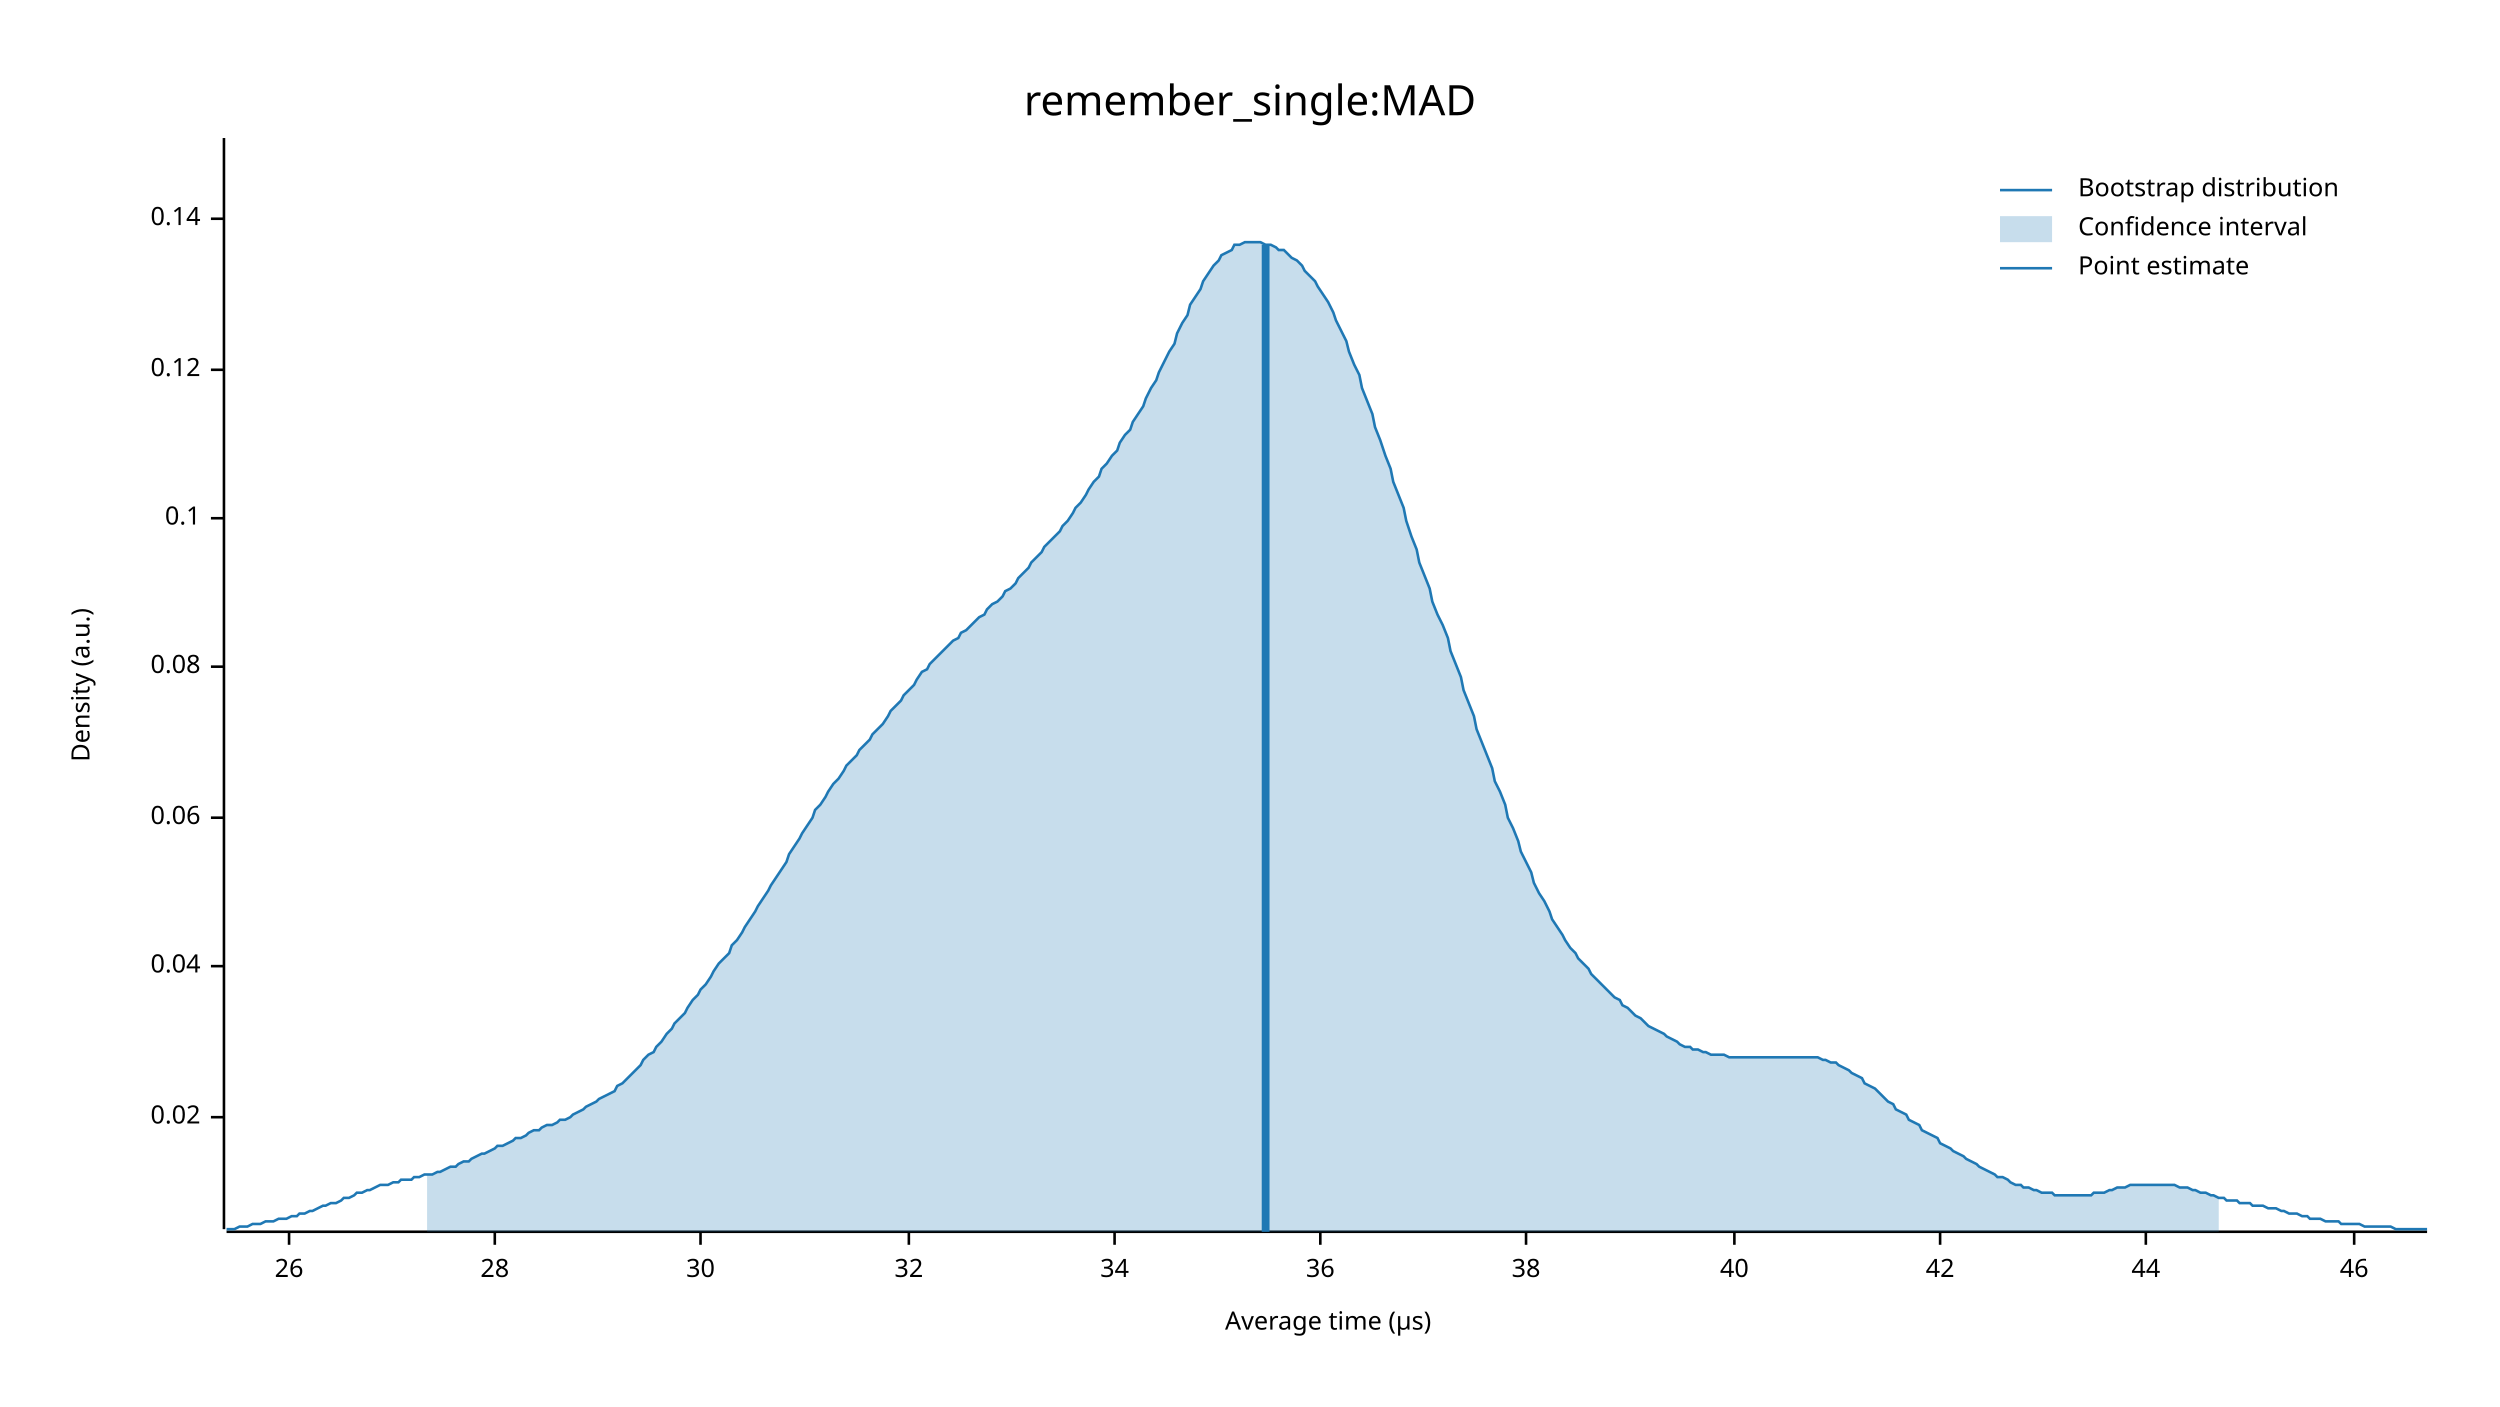
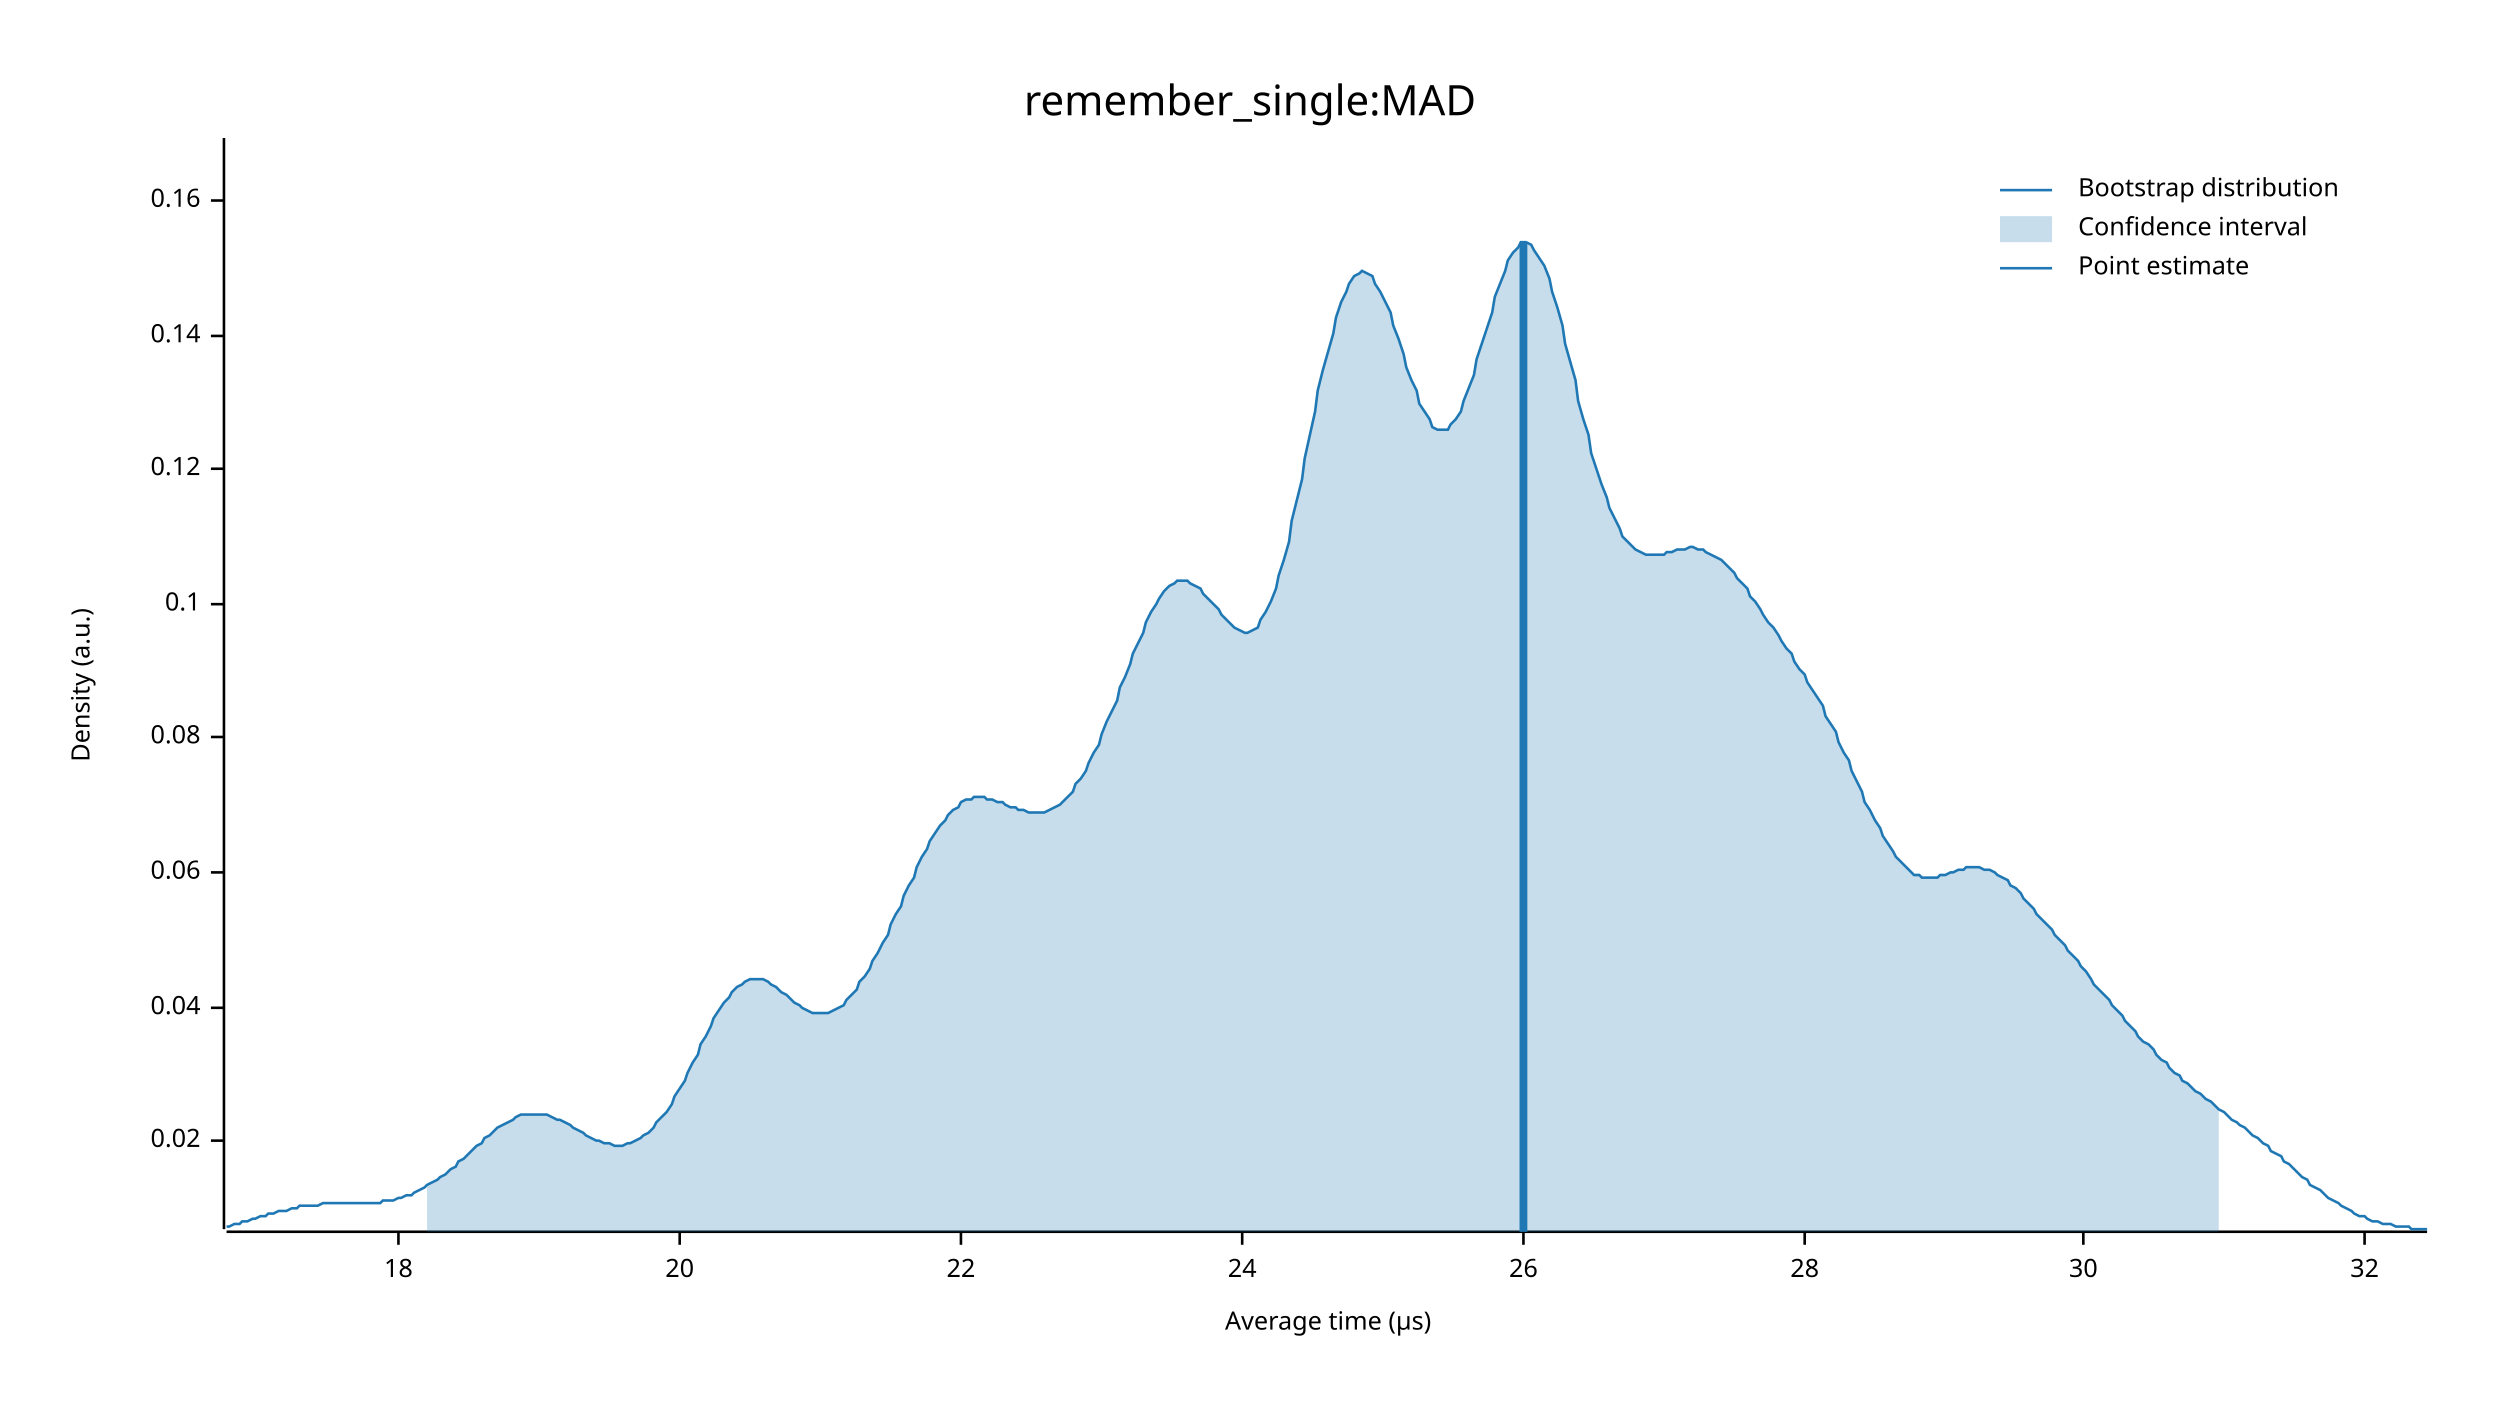
<svg xmlns="http://www.w3.org/2000/svg" width="960" height="540" viewBox="0 0 960 540">
  <text x="480" y="32" dy="0.76em" text-anchor="middle" font-family="sans-serif" font-size="16.129" opacity="1" fill="#000000">
remember_single:MAD
</text>
  <text x="27" y="263" dy="0.76em" text-anchor="middle" font-family="sans-serif" font-size="9.677" opacity="1" fill="#000000" transform="rotate(270, 27, 263)">
Density (a.u.)
</text>
  <text x="510" y="513" dy="-0.5ex" text-anchor="middle" font-family="sans-serif" font-size="9.677" opacity="1" fill="#000000">
Average time (µs)
</text>
  <polyline fill="none" opacity="1" stroke="#000000" stroke-width="1" points="86,53 86,472 " />
-   <text x="77" y="429" dy="0.5ex" text-anchor="end" font-family="sans-serif" font-size="9.677" opacity="1" fill="#000000">
+   <text x="77" y="438" dy="0.5ex" text-anchor="end" font-family="sans-serif" font-size="9.677" opacity="1" fill="#000000">
0.02
</text>
-   <polyline fill="none" opacity="1" stroke="#000000" stroke-width="1" points="81,429 86,429 " />
-   <text x="77" y="371" dy="0.5ex" text-anchor="end" font-family="sans-serif" font-size="9.677" opacity="1" fill="#000000">
+   <polyline fill="none" opacity="1" stroke="#000000" stroke-width="1" points="81,438 86,438 " />
+   <text x="77" y="387" dy="0.5ex" text-anchor="end" font-family="sans-serif" font-size="9.677" opacity="1" fill="#000000">
0.04
</text>
-   <polyline fill="none" opacity="1" stroke="#000000" stroke-width="1" points="81,371 86,371 " />
-   <text x="77" y="314" dy="0.5ex" text-anchor="end" font-family="sans-serif" font-size="9.677" opacity="1" fill="#000000">
+   <polyline fill="none" opacity="1" stroke="#000000" stroke-width="1" points="81,387 86,387 " />
+   <text x="77" y="335" dy="0.5ex" text-anchor="end" font-family="sans-serif" font-size="9.677" opacity="1" fill="#000000">
0.06
</text>
-   <polyline fill="none" opacity="1" stroke="#000000" stroke-width="1" points="81,314 86,314 " />
-   <text x="77" y="256" dy="0.5ex" text-anchor="end" font-family="sans-serif" font-size="9.677" opacity="1" fill="#000000">
+   <polyline fill="none" opacity="1" stroke="#000000" stroke-width="1" points="81,335 86,335 " />
+   <text x="77" y="283" dy="0.5ex" text-anchor="end" font-family="sans-serif" font-size="9.677" opacity="1" fill="#000000">
0.08
</text>
-   <polyline fill="none" opacity="1" stroke="#000000" stroke-width="1" points="81,256 86,256 " />
-   <text x="77" y="199" dy="0.5ex" text-anchor="end" font-family="sans-serif" font-size="9.677" opacity="1" fill="#000000">
+   <polyline fill="none" opacity="1" stroke="#000000" stroke-width="1" points="81,283 86,283 " />
+   <text x="77" y="232" dy="0.5ex" text-anchor="end" font-family="sans-serif" font-size="9.677" opacity="1" fill="#000000">
0.1
</text>
-   <polyline fill="none" opacity="1" stroke="#000000" stroke-width="1" points="81,199 86,199 " />
-   <text x="77" y="142" dy="0.5ex" text-anchor="end" font-family="sans-serif" font-size="9.677" opacity="1" fill="#000000">
+   <polyline fill="none" opacity="1" stroke="#000000" stroke-width="1" points="81,232 86,232 " />
+   <text x="77" y="180" dy="0.5ex" text-anchor="end" font-family="sans-serif" font-size="9.677" opacity="1" fill="#000000">
0.12
</text>
-   <polyline fill="none" opacity="1" stroke="#000000" stroke-width="1" points="81,142 86,142 " />
-   <text x="77" y="84" dy="0.5ex" text-anchor="end" font-family="sans-serif" font-size="9.677" opacity="1" fill="#000000">
+   <polyline fill="none" opacity="1" stroke="#000000" stroke-width="1" points="81,180 86,180 " />
+   <text x="77" y="129" dy="0.5ex" text-anchor="end" font-family="sans-serif" font-size="9.677" opacity="1" fill="#000000">
0.14
</text>
-   <polyline fill="none" opacity="1" stroke="#000000" stroke-width="1" points="81,84 86,84 " />
+   <polyline fill="none" opacity="1" stroke="#000000" stroke-width="1" points="81,129 86,129 " />
+   <text x="77" y="77" dy="0.5ex" text-anchor="end" font-family="sans-serif" font-size="9.677" opacity="1" fill="#000000">
+ 0.16
+ </text>
+   <polyline fill="none" opacity="1" stroke="#000000" stroke-width="1" points="81,77 86,77 " />
  <polyline fill="none" opacity="1" stroke="#000000" stroke-width="1" points="87,473 932,473 " />
-   <text x="111" y="483" dy="0.76em" text-anchor="middle" font-family="sans-serif" font-size="9.677" opacity="1" fill="#000000">
+   <text x="153" y="483" dy="0.76em" text-anchor="middle" font-family="sans-serif" font-size="9.677" opacity="1" fill="#000000">
+ 18
+ </text>
+   <polyline fill="none" opacity="1" stroke="#000000" stroke-width="1" points="153,473 153,478 " />
+   <text x="261" y="483" dy="0.76em" text-anchor="middle" font-family="sans-serif" font-size="9.677" opacity="1" fill="#000000">
+ 20
+ </text>
+   <polyline fill="none" opacity="1" stroke="#000000" stroke-width="1" points="261,473 261,478 " />
+   <text x="369" y="483" dy="0.76em" text-anchor="middle" font-family="sans-serif" font-size="9.677" opacity="1" fill="#000000">
+ 22
+ </text>
+   <polyline fill="none" opacity="1" stroke="#000000" stroke-width="1" points="369,473 369,478 " />
+   <text x="477" y="483" dy="0.76em" text-anchor="middle" font-family="sans-serif" font-size="9.677" opacity="1" fill="#000000">
+ 24
+ </text>
+   <polyline fill="none" opacity="1" stroke="#000000" stroke-width="1" points="477,473 477,478 " />
+   <text x="585" y="483" dy="0.76em" text-anchor="middle" font-family="sans-serif" font-size="9.677" opacity="1" fill="#000000">
26
</text>
-   <polyline fill="none" opacity="1" stroke="#000000" stroke-width="1" points="111,473 111,478 " />
-   <text x="190" y="483" dy="0.76em" text-anchor="middle" font-family="sans-serif" font-size="9.677" opacity="1" fill="#000000">
+   <polyline fill="none" opacity="1" stroke="#000000" stroke-width="1" points="585,473 585,478 " />
+   <text x="693" y="483" dy="0.76em" text-anchor="middle" font-family="sans-serif" font-size="9.677" opacity="1" fill="#000000">
28
</text>
-   <polyline fill="none" opacity="1" stroke="#000000" stroke-width="1" points="190,473 190,478 " />
-   <text x="269" y="483" dy="0.76em" text-anchor="middle" font-family="sans-serif" font-size="9.677" opacity="1" fill="#000000">
+   <polyline fill="none" opacity="1" stroke="#000000" stroke-width="1" points="693,473 693,478 " />
+   <text x="800" y="483" dy="0.76em" text-anchor="middle" font-family="sans-serif" font-size="9.677" opacity="1" fill="#000000">
30
</text>
-   <polyline fill="none" opacity="1" stroke="#000000" stroke-width="1" points="269,473 269,478 " />
-   <text x="349" y="483" dy="0.76em" text-anchor="middle" font-family="sans-serif" font-size="9.677" opacity="1" fill="#000000">
+   <polyline fill="none" opacity="1" stroke="#000000" stroke-width="1" points="800,473 800,478 " />
+   <text x="908" y="483" dy="0.76em" text-anchor="middle" font-family="sans-serif" font-size="9.677" opacity="1" fill="#000000">
32
</text>
-   <polyline fill="none" opacity="1" stroke="#000000" stroke-width="1" points="349,473 349,478 " />
-   <text x="428" y="483" dy="0.76em" text-anchor="middle" font-family="sans-serif" font-size="9.677" opacity="1" fill="#000000">
- 34
- </text>
-   <polyline fill="none" opacity="1" stroke="#000000" stroke-width="1" points="428,473 428,478 " />
-   <text x="507" y="483" dy="0.76em" text-anchor="middle" font-family="sans-serif" font-size="9.677" opacity="1" fill="#000000">
- 36
- </text>
-   <polyline fill="none" opacity="1" stroke="#000000" stroke-width="1" points="507,473 507,478 " />
-   <text x="586" y="483" dy="0.76em" text-anchor="middle" font-family="sans-serif" font-size="9.677" opacity="1" fill="#000000">
- 38
- </text>
-   <polyline fill="none" opacity="1" stroke="#000000" stroke-width="1" points="586,473 586,478 " />
-   <text x="666" y="483" dy="0.76em" text-anchor="middle" font-family="sans-serif" font-size="9.677" opacity="1" fill="#000000">
- 40
- </text>
-   <polyline fill="none" opacity="1" stroke="#000000" stroke-width="1" points="666,473 666,478 " />
-   <text x="745" y="483" dy="0.76em" text-anchor="middle" font-family="sans-serif" font-size="9.677" opacity="1" fill="#000000">
- 42
- </text>
-   <polyline fill="none" opacity="1" stroke="#000000" stroke-width="1" points="745,473 745,478 " />
-   <text x="824" y="483" dy="0.76em" text-anchor="middle" font-family="sans-serif" font-size="9.677" opacity="1" fill="#000000">
- 44
- </text>
-   <polyline fill="none" opacity="1" stroke="#000000" stroke-width="1" points="824,473 824,478 " />
-   <text x="904" y="483" dy="0.76em" text-anchor="middle" font-family="sans-serif" font-size="9.677" opacity="1" fill="#000000">
- 46
- </text>
-   <polyline fill="none" opacity="1" stroke="#000000" stroke-width="1" points="904,473 904,478 " />
-   <polyline fill="none" opacity="1" stroke="#1F78B4" stroke-width="1" points="87,472 88,472 90,472 92,471 93,471 95,471 97,470 98,470 100,470 102,469 103,469 105,469 107,468 109,468 110,468 112,467 114,467 115,466 117,466 119,465 120,465 122,464 124,463 125,463 127,462 129,462 131,461 132,460 134,460 136,459 137,458 139,458 141,457 142,457 144,456 146,455 147,455 149,455 151,454 153,454 154,453 156,453 158,453 159,452 161,452 163,451 164,451 166,451 168,450 169,450 171,449 173,448 175,448 176,447 178,446 180,446 181,445 183,444 185,443 186,443 188,442 190,441 191,440 193,440 195,439 197,438 198,437 200,437 202,436 203,435 205,434 207,434 208,433 210,432 212,432 214,431 215,430 217,430 219,429 220,428 222,427 224,426 225,425 227,424 229,423 230,422 232,421 234,420 236,419 237,417 239,416 241,414 242,413 244,411 246,409 247,407 249,405 251,404 252,402 254,400 256,397 258,395 259,393 261,391 263,389 264,387 266,384 268,382 269,380 271,378 273,375 274,373 276,370 278,368 280,366 281,363 283,361 285,358 286,356 288,353 290,350 291,348 293,345 295,342 296,340 298,337 300,334 302,331 303,328 305,325 307,322 308,320 310,317 312,314 313,311 315,309 317,306 318,304 320,301 322,299 324,296 325,294 327,292 329,290 330,288 332,286 334,284 335,282 337,280 339,278 341,275 342,273 344,271 346,269 347,267 349,265 351,263 352,261 354,258 356,257 357,255 359,253 361,251 363,249 364,248 366,246 368,245 369,243 371,242 373,240 374,239 376,237 378,236 379,234 381,232 383,231 385,229 386,227 388,226 390,224 391,222 393,220 395,218 396,216 398,214 400,212 401,210 403,208 405,206 407,204 408,202 410,200 412,197 413,195 415,193 417,190 418,188 420,185 422,183 423,180 425,178 427,175 429,173 430,170 432,167 434,165 435,162 437,159 439,156 440,153 442,149 444,146 445,143 447,139 449,135 451,132 452,128 454,124 456,121 457,117 459,114 461,111 462,108 464,105 466,102 468,100 469,98 471,97 473,96 474,94 476,94 478,93 479,93 481,93 483,93 484,93 486,94 488,94 490,95 491,96 493,96 495,98 496,99 498,100 500,102 501,104 503,106 505,108 506,110 508,113 510,116 512,120 513,123 515,127 517,131 518,135 520,140 522,144 523,149 525,154 527,159 528,164 530,169 532,175 534,180 535,185 537,190 539,195 540,200 542,206 544,211 545,216 547,221 549,226 550,231 552,236 554,240 556,245 557,250 559,255 561,260 562,265 564,270 566,275 567,280 569,285 571,290 573,295 574,300 576,304 578,309 579,314 581,318 583,323 584,327 586,331 588,335 589,339 591,343 593,346 595,350 596,353 598,356 600,359 601,361 603,364 605,366 606,368 608,370 610,372 611,374 613,376 615,378 617,380 618,381 620,383 622,384 623,386 625,387 627,389 628,390 630,391 632,393 633,394 635,395 637,396 639,397 640,398 642,399 644,400 645,401 647,402 649,402 650,403 652,403 654,404 655,404 657,405 659,405 661,405 662,405 664,406 666,406 667,406 669,406 671,406 672,406 674,406 676,406 677,406 679,406 681,406 683,406 684,406 686,406 688,406 689,406 691,406 693,406 694,406 696,406 698,406 700,407 701,407 703,408 705,408 706,409 708,410 710,411 711,412 713,413 715,414 716,416 718,417 720,418 722,420 723,421 725,423 727,424 728,426 730,427 732,428 733,430 735,431 737,432 738,434 740,435 742,436 744,437 745,439 747,440 749,441 750,442 752,443 754,444 755,445 757,446 759,447 760,448 762,449 764,450 766,451 767,452 769,452 771,453 772,454 774,455 776,455 777,456 779,456 781,457 782,457 784,458 786,458 788,458 789,459 791,459 793,459 794,459 796,459 798,459 799,459 801,459 803,459 804,458 806,458 808,458 810,457 811,457 813,456 815,456 816,456 818,455 820,455 821,455 823,455 825,455 827,455 828,455 830,455 832,455 833,455 835,455 837,456 838,456 840,456 842,457 843,457 845,458 847,458 849,459 850,459 852,460 854,460 855,461 857,461 859,461 860,462 862,462 864,462 865,463 867,463 869,463 871,464 872,464 874,464 876,465 877,465 879,466 881,466 882,466 884,467 886,467 887,468 889,468 891,468 893,469 894,469 896,469 898,469 899,470 901,470 903,470 904,470 906,470 908,471 909,471 911,471 913,471 915,471 916,471 918,471 920,472 921,472 923,472 925,472 926,472 928,472 930,472 932,472 " />
-   <polygon opacity="0.25" fill="#1F78B4" points="164,451 166,451 168,450 169,450 171,449 173,448 175,448 176,447 178,446 180,446 181,445 183,444 185,443 186,443 188,442 190,441 191,440 193,440 195,439 197,438 198,437 200,437 202,436 203,435 205,434 207,434 208,433 210,432 212,432 214,431 215,430 217,430 219,429 220,428 222,427 224,426 225,425 227,424 229,423 230,422 232,421 234,420 236,419 237,417 239,416 241,414 242,413 244,411 246,409 247,407 249,405 251,404 252,402 254,400 256,397 258,395 259,393 261,391 263,389 264,387 266,384 268,382 269,380 271,378 273,375 274,373 276,370 278,368 280,366 281,363 283,361 285,358 286,356 288,353 290,350 291,348 293,345 295,342 296,340 298,337 300,334 302,331 303,328 305,325 307,322 308,320 310,317 312,314 313,311 315,309 317,306 318,304 320,301 322,299 324,296 325,294 327,292 329,290 330,288 332,286 334,284 335,282 337,280 339,278 341,275 342,273 344,271 346,269 347,267 349,265 351,263 352,261 354,258 356,257 357,255 359,253 361,251 363,249 364,248 366,246 368,245 369,243 371,242 373,240 374,239 376,237 378,236 379,234 381,232 383,231 385,229 386,227 388,226 390,224 391,222 393,220 395,218 396,216 398,214 400,212 401,210 403,208 405,206 407,204 408,202 410,200 412,197 413,195 415,193 417,190 418,188 420,185 422,183 423,180 425,178 427,175 429,173 430,170 432,167 434,165 435,162 437,159 439,156 440,153 442,149 444,146 445,143 447,139 449,135 451,132 452,128 454,124 456,121 457,117 459,114 461,111 462,108 464,105 466,102 468,100 469,98 471,97 473,96 474,94 476,94 478,93 479,93 481,93 483,93 484,93 486,94 488,94 490,95 491,96 493,96 495,98 496,99 498,100 500,102 501,104 503,106 505,108 506,110 508,113 510,116 512,120 513,123 515,127 517,131 518,135 520,140 522,144 523,149 525,154 527,159 528,164 530,169 532,175 534,180 535,185 537,190 539,195 540,200 542,206 544,211 545,216 547,221 549,226 550,231 552,236 554,240 556,245 557,250 559,255 561,260 562,265 564,270 566,275 567,280 569,285 571,290 573,295 574,300 576,304 578,309 579,314 581,318 583,323 584,327 586,331 588,335 589,339 591,343 593,346 595,350 596,353 598,356 600,359 601,361 603,364 605,366 606,368 608,370 610,372 611,374 613,376 615,378 617,380 618,381 620,383 622,384 623,386 625,387 627,389 628,390 630,391 632,393 633,394 635,395 637,396 639,397 640,398 642,399 644,400 645,401 647,402 649,402 650,403 652,403 654,404 655,404 657,405 659,405 661,405 662,405 664,406 666,406 667,406 669,406 671,406 672,406 674,406 676,406 677,406 679,406 681,406 683,406 684,406 686,406 688,406 689,406 691,406 693,406 694,406 696,406 698,406 700,407 701,407 703,408 705,408 706,409 708,410 710,411 711,412 713,413 715,414 716,416 718,417 720,418 722,420 723,421 725,423 727,424 728,426 730,427 732,428 733,430 735,431 737,432 738,434 740,435 742,436 744,437 745,439 747,440 749,441 750,442 752,443 754,444 755,445 757,446 759,447 760,448 762,449 764,450 766,451 767,452 769,452 771,453 772,454 774,455 776,455 777,456 779,456 781,457 782,457 784,458 786,458 788,458 789,459 791,459 793,459 794,459 796,459 798,459 799,459 801,459 803,459 804,458 806,458 808,458 810,457 811,457 813,456 815,456 816,456 818,455 820,455 821,455 823,455 825,455 827,455 828,455 830,455 832,455 833,455 835,455 837,456 838,456 840,456 842,457 843,457 845,458 847,458 849,459 850,459 852,460 852,473 164,473 " />
-   <polyline fill="none" opacity="1" stroke="#1F78B4" stroke-width="3" points="486,473 486,94 " />
+   <polyline fill="none" opacity="1" stroke="#000000" stroke-width="1" points="908,473 908,478 " />
+   <polyline fill="none" opacity="1" stroke="#1F78B4" stroke-width="1" points="87,471 88,471 90,470 92,470 93,469 95,469 97,468 98,468 100,467 102,467 103,466 105,466 107,465 109,465 110,465 112,464 114,464 115,463 117,463 119,463 120,463 122,463 124,462 125,462 127,462 129,462 131,462 132,462 134,462 136,462 137,462 139,462 141,462 142,462 144,462 146,462 147,461 149,461 151,461 153,460 154,460 156,459 158,459 159,458 161,457 163,456 164,455 166,454 168,453 169,452 171,451 173,449 175,448 176,446 178,445 180,443 181,442 183,440 185,439 186,437 188,436 190,434 191,433 193,432 195,431 197,430 198,429 200,428 202,428 203,428 205,428 207,428 208,428 210,428 212,429 214,430 215,430 217,431 219,432 220,433 222,434 224,435 225,436 227,437 229,438 230,438 232,439 234,439 236,440 237,440 239,440 241,439 242,439 244,438 246,437 247,436 249,435 251,433 252,431 254,429 256,427 258,424 259,421 261,418 263,415 264,412 266,408 268,405 269,401 271,398 273,394 274,391 276,388 278,385 280,383 281,381 283,379 285,378 286,377 288,376 290,376 291,376 293,376 295,377 296,378 298,379 300,381 302,382 303,383 305,385 307,386 308,387 310,388 312,389 313,389 315,389 317,389 318,389 320,388 322,387 324,386 325,384 327,382 329,380 330,377 332,375 334,372 335,369 337,366 339,362 341,359 342,355 344,351 346,348 347,344 349,340 351,337 352,333 354,329 356,326 357,323 359,320 361,317 363,315 364,313 366,311 368,310 369,308 371,307 373,307 374,306 376,306 378,306 379,307 381,307 383,308 385,308 386,309 388,310 390,310 391,311 393,311 395,312 396,312 398,312 400,312 401,312 403,311 405,310 407,309 408,308 410,306 412,304 413,301 415,299 417,296 418,293 420,289 422,286 423,282 425,277 427,273 429,269 430,264 432,260 434,255 435,251 437,247 439,243 440,239 442,235 444,232 445,230 447,227 449,225 451,224 452,223 454,223 456,223 457,224 459,225 461,226 462,228 464,230 466,232 468,234 469,236 471,238 473,240 474,241 476,242 478,243 479,243 481,242 483,241 484,238 486,235 488,231 490,226 491,221 493,215 495,208 496,200 498,192 500,184 501,176 503,167 505,158 506,150 508,142 510,135 512,128 513,122 515,116 517,112 518,109 520,106 522,105 523,104 525,105 527,106 528,109 530,112 532,116 534,120 535,125 537,130 539,136 540,141 542,146 544,150 545,155 547,158 549,161 550,164 552,165 554,165 556,165 557,163 559,161 561,158 562,154 564,149 566,144 567,138 569,132 571,126 573,120 574,114 576,109 578,104 579,100 581,97 583,95 584,93 586,93 588,94 589,96 591,99 593,102 595,107 596,112 598,118 600,125 601,132 603,139 605,146 606,154 608,161 610,167 611,174 613,180 615,186 617,191 618,195 620,199 622,203 623,206 625,208 627,210 628,211 630,212 632,213 633,213 635,213 637,213 639,213 640,212 642,212 644,211 645,211 647,211 649,210 650,210 652,211 654,211 655,212 657,213 659,214 661,215 662,216 664,218 666,220 667,222 669,224 671,226 672,229 674,231 676,234 677,236 679,239 681,241 683,244 684,246 686,249 688,251 689,254 691,257 693,259 694,262 696,265 698,268 700,271 701,275 703,278 705,281 706,285 708,289 710,292 711,296 713,300 715,304 716,308 718,311 720,315 722,318 723,321 725,324 727,327 728,329 730,331 732,333 733,334 735,336 737,336 738,337 740,337 742,337 744,337 745,336 747,336 749,335 750,335 752,334 754,334 755,333 757,333 759,333 760,333 762,334 764,334 766,335 767,336 769,337 771,338 772,340 774,341 776,343 777,345 779,347 781,349 782,351 784,353 786,355 788,357 789,359 791,361 793,363 794,365 796,367 798,369 799,371 801,373 803,376 804,378 806,380 808,382 810,384 811,386 813,388 815,390 816,392 818,394 820,396 821,398 823,400 825,401 827,403 828,405 830,407 832,408 833,410 835,412 837,413 838,415 840,416 842,418 843,419 845,420 847,422 849,423 850,424 852,426 854,427 855,428 857,430 859,431 860,432 862,433 864,435 865,436 867,437 869,439 871,440 872,442 874,443 876,444 877,446 879,447 881,449 882,450 884,452 886,453 887,455 889,456 891,457 893,459 894,460 896,461 898,462 899,463 901,464 903,465 904,466 906,467 908,467 909,468 911,469 913,469 915,470 916,470 918,470 920,471 921,471 923,471 925,471 926,472 928,472 930,472 932,472 " />
+   <polygon opacity="0.25" fill="#1F78B4" points="164,455 166,454 168,453 169,452 171,451 173,449 175,448 176,446 178,445 180,443 181,442 183,440 185,439 186,437 188,436 190,434 191,433 193,432 195,431 197,430 198,429 200,428 202,428 203,428 205,428 207,428 208,428 210,428 212,429 214,430 215,430 217,431 219,432 220,433 222,434 224,435 225,436 227,437 229,438 230,438 232,439 234,439 236,440 237,440 239,440 241,439 242,439 244,438 246,437 247,436 249,435 251,433 252,431 254,429 256,427 258,424 259,421 261,418 263,415 264,412 266,408 268,405 269,401 271,398 273,394 274,391 276,388 278,385 280,383 281,381 283,379 285,378 286,377 288,376 290,376 291,376 293,376 295,377 296,378 298,379 300,381 302,382 303,383 305,385 307,386 308,387 310,388 312,389 313,389 315,389 317,389 318,389 320,388 322,387 324,386 325,384 327,382 329,380 330,377 332,375 334,372 335,369 337,366 339,362 341,359 342,355 344,351 346,348 347,344 349,340 351,337 352,333 354,329 356,326 357,323 359,320 361,317 363,315 364,313 366,311 368,310 369,308 371,307 373,307 374,306 376,306 378,306 379,307 381,307 383,308 385,308 386,309 388,310 390,310 391,311 393,311 395,312 396,312 398,312 400,312 401,312 403,311 405,310 407,309 408,308 410,306 412,304 413,301 415,299 417,296 418,293 420,289 422,286 423,282 425,277 427,273 429,269 430,264 432,260 434,255 435,251 437,247 439,243 440,239 442,235 444,232 445,230 447,227 449,225 451,224 452,223 454,223 456,223 457,224 459,225 461,226 462,228 464,230 466,232 468,234 469,236 471,238 473,240 474,241 476,242 478,243 479,243 481,242 483,241 484,238 486,235 488,231 490,226 491,221 493,215 495,208 496,200 498,192 500,184 501,176 503,167 505,158 506,150 508,142 510,135 512,128 513,122 515,116 517,112 518,109 520,106 522,105 523,104 525,105 527,106 528,109 530,112 532,116 534,120 535,125 537,130 539,136 540,141 542,146 544,150 545,155 547,158 549,161 550,164 552,165 554,165 556,165 557,163 559,161 561,158 562,154 564,149 566,144 567,138 569,132 571,126 573,120 574,114 576,109 578,104 579,100 581,97 583,95 584,93 586,93 588,94 589,96 591,99 593,102 595,107 596,112 598,118 600,125 601,132 603,139 605,146 606,154 608,161 610,167 611,174 613,180 615,186 617,191 618,195 620,199 622,203 623,206 625,208 627,210 628,211 630,212 632,213 633,213 635,213 637,213 639,213 640,212 642,212 644,211 645,211 647,211 649,210 650,210 652,211 654,211 655,212 657,213 659,214 661,215 662,216 664,218 666,220 667,222 669,224 671,226 672,229 674,231 676,234 677,236 679,239 681,241 683,244 684,246 686,249 688,251 689,254 691,257 693,259 694,262 696,265 698,268 700,271 701,275 703,278 705,281 706,285 708,289 710,292 711,296 713,300 715,304 716,308 718,311 720,315 722,318 723,321 725,324 727,327 728,329 730,331 732,333 733,334 735,336 737,336 738,337 740,337 742,337 744,337 745,336 747,336 749,335 750,335 752,334 754,334 755,333 757,333 759,333 760,333 762,334 764,334 766,335 767,336 769,337 771,338 772,340 774,341 776,343 777,345 779,347 781,349 782,351 784,353 786,355 788,357 789,359 791,361 793,363 794,365 796,367 798,369 799,371 801,373 803,376 804,378 806,380 808,382 810,384 811,386 813,388 815,390 816,392 818,394 820,396 821,398 823,400 825,401 827,403 828,405 830,407 832,408 833,410 835,412 837,413 838,415 840,416 842,418 843,419 845,420 847,422 849,423 850,424 852,426 852,473 164,473 " />
+   <polyline fill="none" opacity="1" stroke="#1F78B4" stroke-width="3" points="585,473 585,93 " />
  <text x="798" y="68" dy="0.76em" text-anchor="start" font-family="sans-serif" font-size="9.677" opacity="1" fill="#000000">
Bootstrap distribution
</text>
  <text x="798" y="83" dy="0.76em" text-anchor="start" font-family="sans-serif" font-size="9.677" opacity="1" fill="#000000">
Confidence interval
</text>
  <text x="798" y="98" dy="0.76em" text-anchor="start" font-family="sans-serif" font-size="9.677" opacity="1" fill="#000000">
Point estimate
</text>
  <polyline fill="none" opacity="1" stroke="#1F78B4" stroke-width="1" points="768,73 788,73 " />
  <rect x="768" y="83" width="20" height="10" opacity="0.25" fill="#1F78B4" stroke="none" />
  <polyline fill="none" opacity="1" stroke="#1F78B4" stroke-width="1" points="768,103 788,103 " />
</svg>
